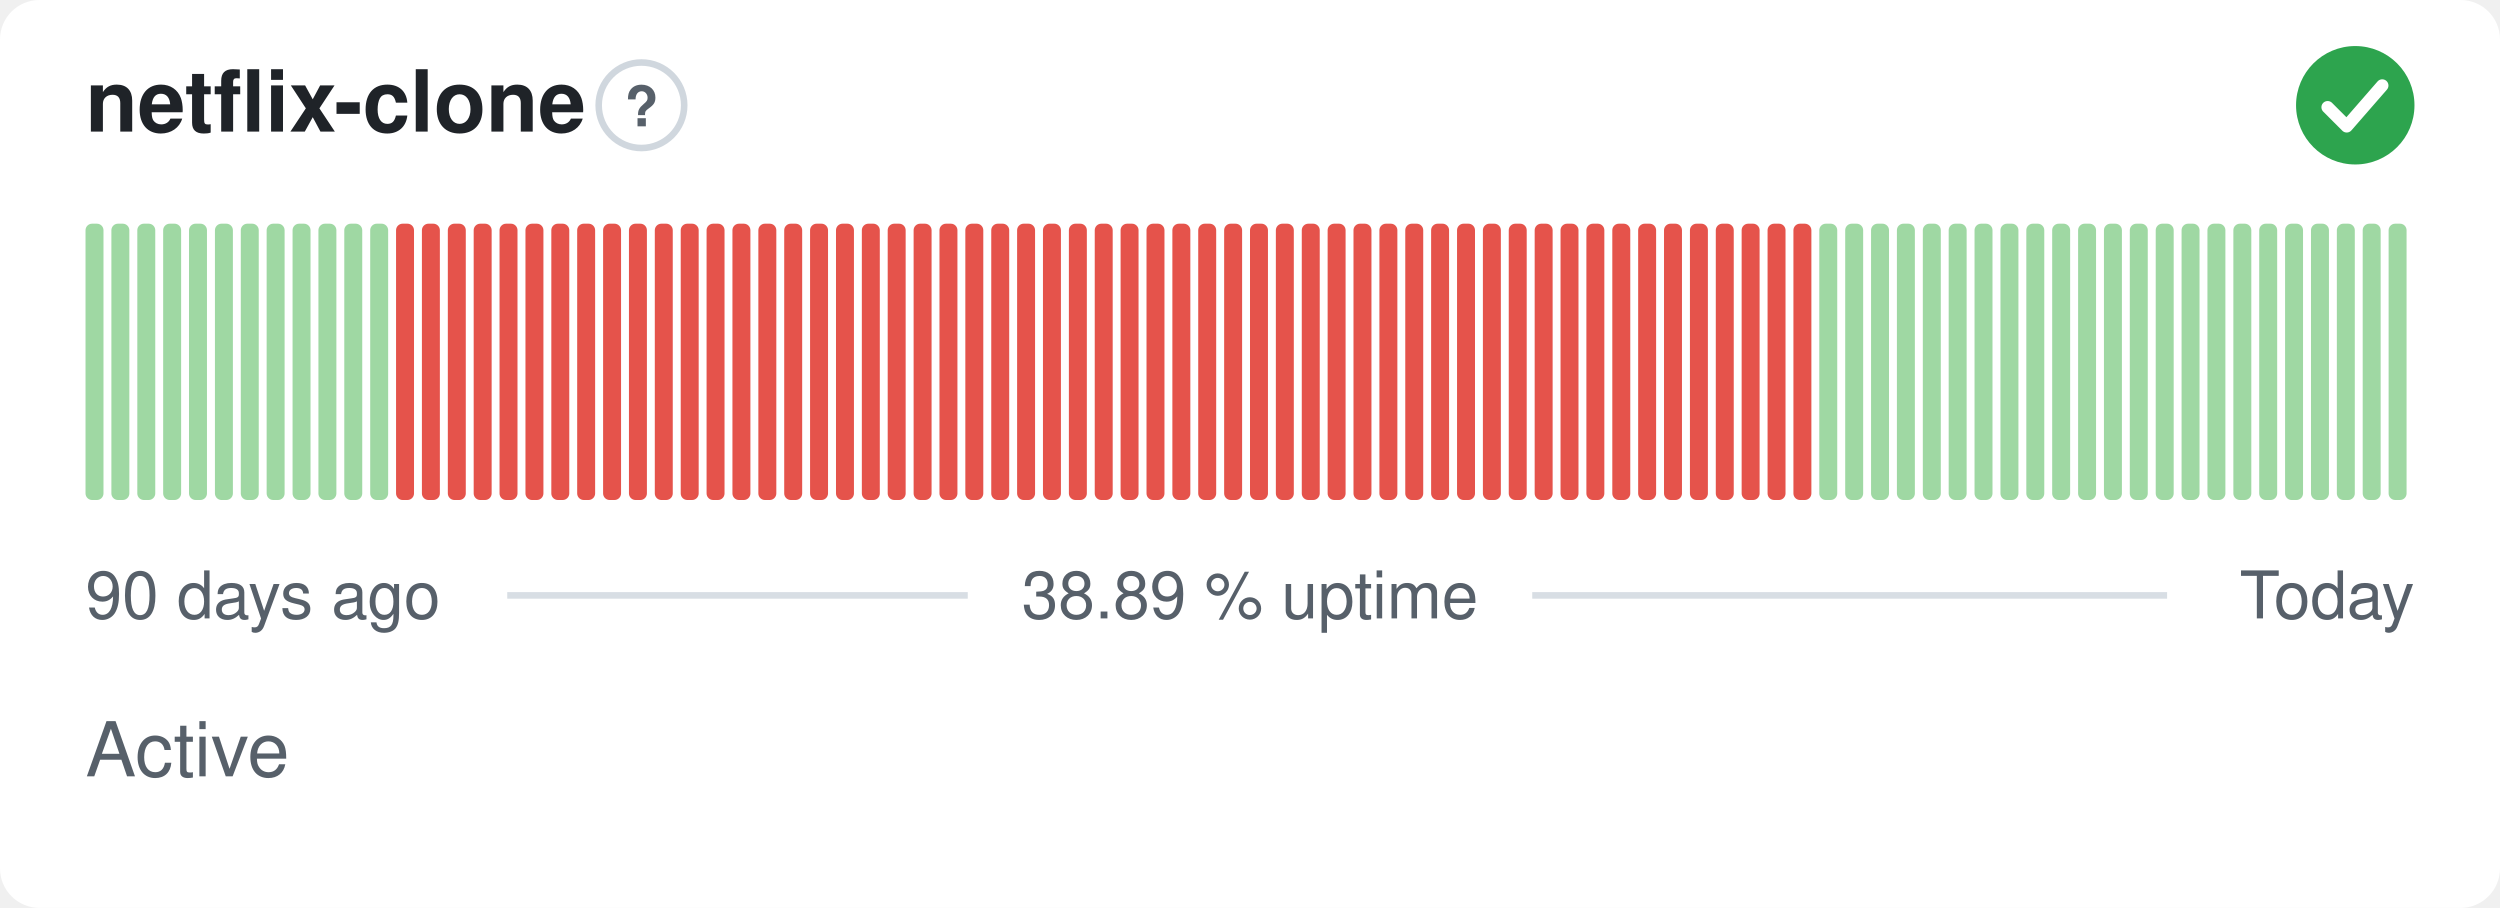
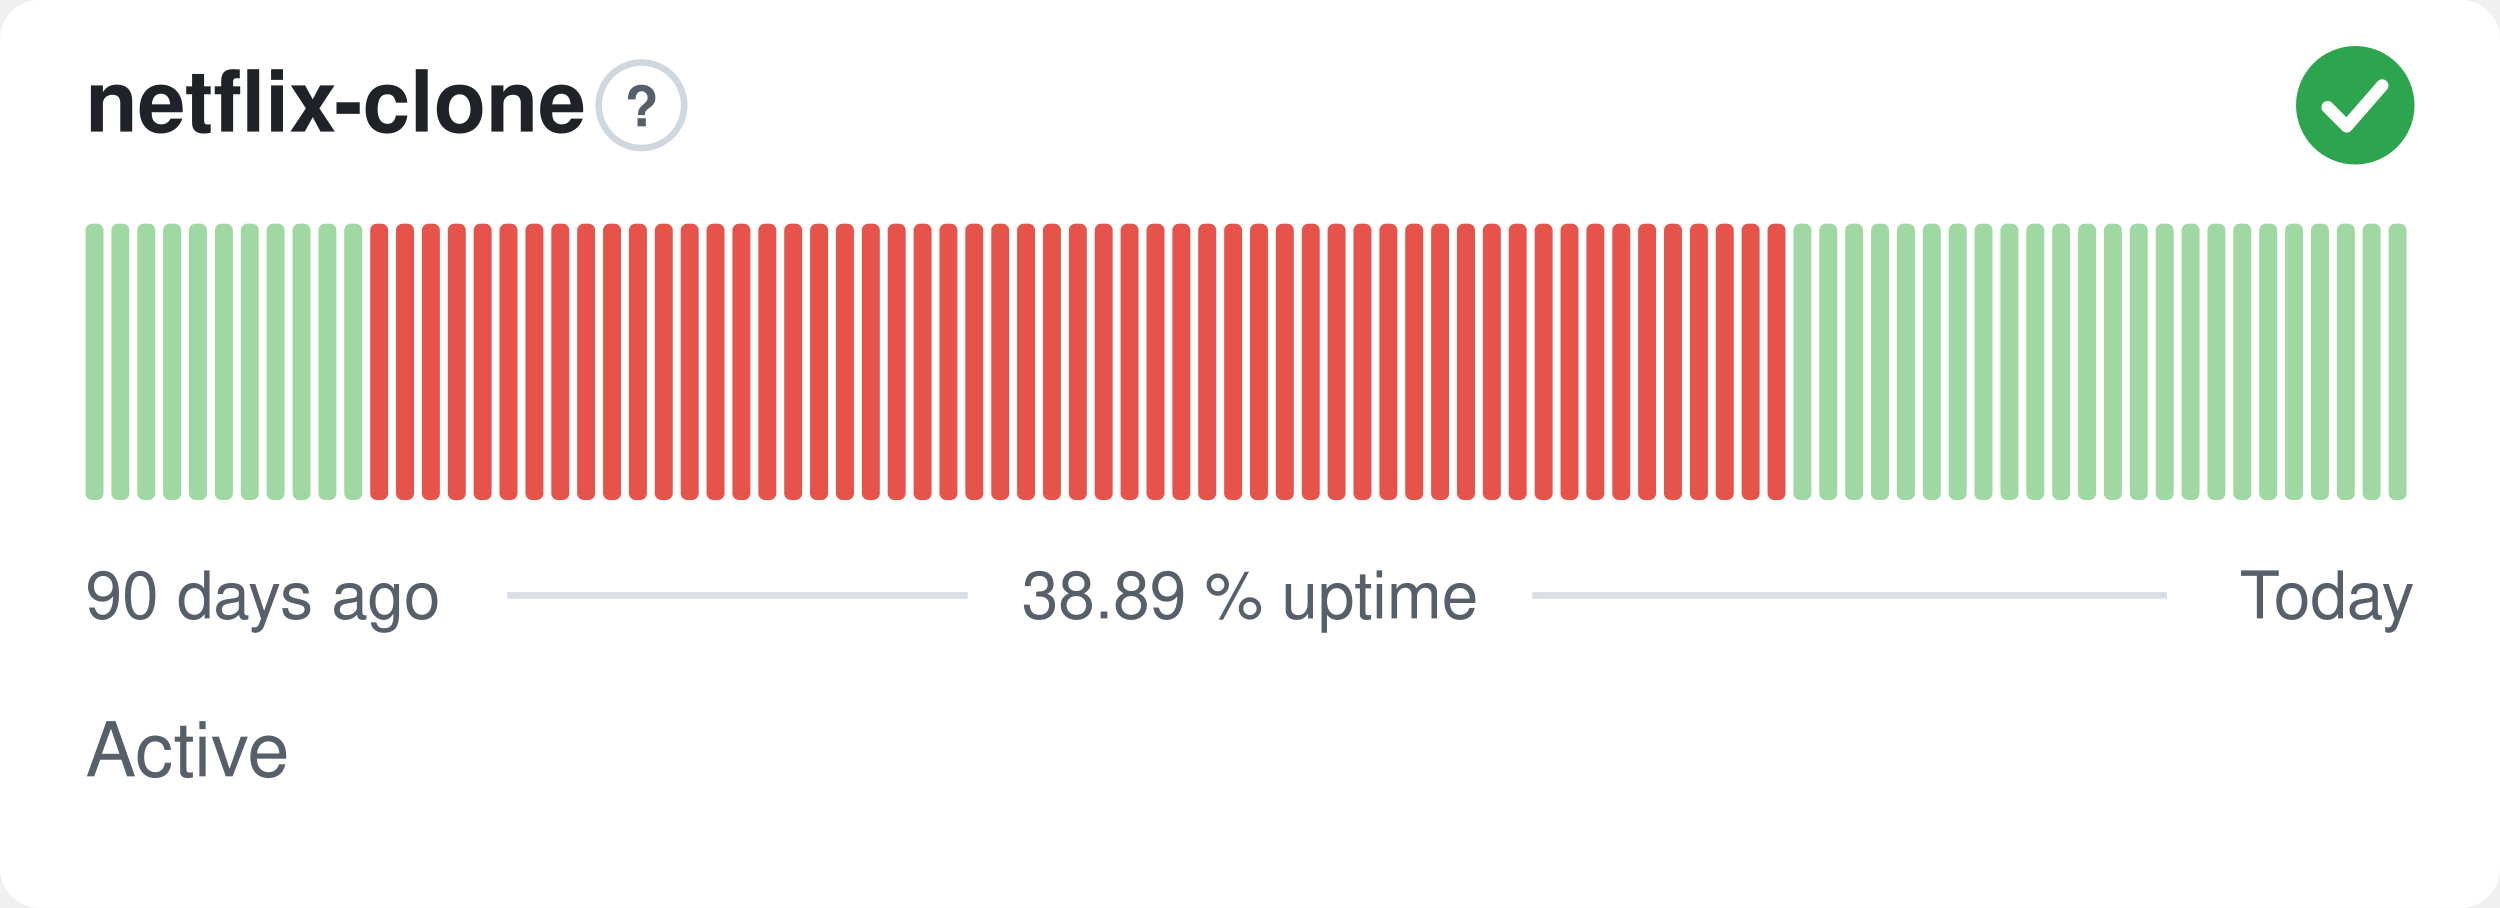
<svg xmlns="http://www.w3.org/2000/svg" width="380" height="138" viewBox="0 0 380 138" role="img" aria-label="netflix-clone: Active, 38.89 % uptime over the last 90 days" font-family="-apple-system,BlinkMacSystemFont,'Segoe UI',Helvetica,Arial,sans-serif">
  <style>
    @media (prefers-color-scheme: dark) {
      .bg { fill: #0d1117 }
      .title { fill: #e6edf3 }
      .muted { fill: #8b949e }
      .hint { stroke: #30363d }
      .rule { stroke: #30363d }
      .nodata { fill: #21262d }
    }
  </style>
  <rect class="bg" width="380" height="138" rx="6" fill="#ffffff" />
  <text class="title" x="13" y="20" font-size="13" font-weight="600" fill="#1f2328">netflix-clone</text>
  <circle class="hint" cx="97.5" cy="16" r="6.5" fill="none" stroke="#d0d7de" stroke-width="1" />
  <text class="muted" x="97.5" y="19.2" text-anchor="middle" font-size="8.5" font-weight="700" fill="#57606a">?</text>
  <circle cx="358" cy="16" r="9" fill="#2da44e" />
  <path d="M353.80 16.30l2.90 2.90 5.40 -6.20" fill="none" stroke="#fff" stroke-width="1.89" stroke-linecap="round" stroke-linejoin="round" />
  <rect x="13.00" y="34.00" width="2.73" height="42.00" rx="1" fill="#9fd8a3" />
  <rect x="16.93" y="34.00" width="2.73" height="42.00" rx="1" fill="#9fd8a3" />
  <rect x="20.87" y="34.00" width="2.73" height="42.00" rx="1" fill="#9fd8a3" />
  <rect x="24.80" y="34.00" width="2.73" height="42.00" rx="1" fill="#9fd8a3" />
  <rect x="28.73" y="34.00" width="2.73" height="42.00" rx="1" fill="#9fd8a3" />
  <rect x="32.67" y="34.00" width="2.73" height="42.00" rx="1" fill="#9fd8a3" />
  <rect x="36.60" y="34.00" width="2.73" height="42.00" rx="1" fill="#9fd8a3" />
  <rect x="40.53" y="34.00" width="2.73" height="42.00" rx="1" fill="#9fd8a3" />
  <rect x="44.47" y="34.00" width="2.73" height="42.00" rx="1" fill="#9fd8a3" />
  <rect x="48.40" y="34.00" width="2.73" height="42.00" rx="1" fill="#9fd8a3" />
  <rect x="52.33" y="34.00" width="2.73" height="42.00" rx="1" fill="#9fd8a3" />
-   <rect x="56.27" y="34.00" width="2.73" height="42.00" rx="1" fill="#9fd8a3" />
+   <rect x="56.27" y="34.00" width="2.73" height="42.00" rx="1" fill="#e5534b" />
  <rect x="60.20" y="34.00" width="2.73" height="42.00" rx="1" fill="#e5534b" />
  <rect x="64.13" y="34.00" width="2.73" height="42.00" rx="1" fill="#e5534b" />
  <rect x="68.07" y="34.00" width="2.73" height="42.00" rx="1" fill="#e5534b" />
  <rect x="72.00" y="34.00" width="2.73" height="42.00" rx="1" fill="#e5534b" />
  <rect x="75.93" y="34.00" width="2.73" height="42.00" rx="1" fill="#e5534b" />
  <rect x="79.87" y="34.00" width="2.73" height="42.00" rx="1" fill="#e5534b" />
  <rect x="83.80" y="34.00" width="2.73" height="42.00" rx="1" fill="#e5534b" />
  <rect x="87.73" y="34.00" width="2.73" height="42.00" rx="1" fill="#e5534b" />
  <rect x="91.67" y="34.00" width="2.73" height="42.00" rx="1" fill="#e5534b" />
  <rect x="95.60" y="34.00" width="2.73" height="42.00" rx="1" fill="#e5534b" />
  <rect x="99.53" y="34.00" width="2.73" height="42.00" rx="1" fill="#e5534b" />
  <rect x="103.47" y="34.00" width="2.73" height="42.00" rx="1" fill="#e5534b" />
  <rect x="107.40" y="34.00" width="2.73" height="42.00" rx="1" fill="#e5534b" />
  <rect x="111.33" y="34.00" width="2.73" height="42.00" rx="1" fill="#e5534b" />
  <rect x="115.27" y="34.00" width="2.73" height="42.00" rx="1" fill="#e5534b" />
  <rect x="119.20" y="34.00" width="2.73" height="42.00" rx="1" fill="#e5534b" />
  <rect x="123.13" y="34.00" width="2.73" height="42.00" rx="1" fill="#e5534b" />
  <rect x="127.07" y="34.00" width="2.73" height="42.00" rx="1" fill="#e5534b" />
  <rect x="131.00" y="34.00" width="2.73" height="42.00" rx="1" fill="#e5534b" />
  <rect x="134.93" y="34.00" width="2.73" height="42.00" rx="1" fill="#e5534b" />
  <rect x="138.87" y="34.00" width="2.73" height="42.00" rx="1" fill="#e5534b" />
  <rect x="142.80" y="34.00" width="2.73" height="42.00" rx="1" fill="#e5534b" />
  <rect x="146.73" y="34.00" width="2.73" height="42.00" rx="1" fill="#e5534b" />
  <rect x="150.67" y="34.00" width="2.73" height="42.00" rx="1" fill="#e5534b" />
  <rect x="154.60" y="34.00" width="2.73" height="42.00" rx="1" fill="#e5534b" />
  <rect x="158.53" y="34.00" width="2.73" height="42.00" rx="1" fill="#e5534b" />
  <rect x="162.47" y="34.00" width="2.73" height="42.00" rx="1" fill="#e5534b" />
  <rect x="166.40" y="34.00" width="2.73" height="42.00" rx="1" fill="#e5534b" />
  <rect x="170.33" y="34.00" width="2.73" height="42.00" rx="1" fill="#e5534b" />
  <rect x="174.27" y="34.00" width="2.73" height="42.00" rx="1" fill="#e5534b" />
  <rect x="178.20" y="34.00" width="2.73" height="42.00" rx="1" fill="#e5534b" />
  <rect x="182.13" y="34.00" width="2.73" height="42.00" rx="1" fill="#e5534b" />
  <rect x="186.07" y="34.00" width="2.73" height="42.00" rx="1" fill="#e5534b" />
  <rect x="190.00" y="34.00" width="2.73" height="42.00" rx="1" fill="#e5534b" />
  <rect x="193.93" y="34.00" width="2.73" height="42.00" rx="1" fill="#e5534b" />
  <rect x="197.87" y="34.00" width="2.73" height="42.00" rx="1" fill="#e5534b" />
  <rect x="201.80" y="34.00" width="2.73" height="42.00" rx="1" fill="#e5534b" />
  <rect x="205.73" y="34.00" width="2.73" height="42.00" rx="1" fill="#e5534b" />
  <rect x="209.67" y="34.00" width="2.73" height="42.00" rx="1" fill="#e5534b" />
  <rect x="213.60" y="34.00" width="2.73" height="42.00" rx="1" fill="#e5534b" />
  <rect x="217.53" y="34.00" width="2.73" height="42.00" rx="1" fill="#e5534b" />
  <rect x="221.47" y="34.00" width="2.73" height="42.00" rx="1" fill="#e5534b" />
  <rect x="225.40" y="34.00" width="2.73" height="42.00" rx="1" fill="#e5534b" />
  <rect x="229.33" y="34.00" width="2.73" height="42.00" rx="1" fill="#e5534b" />
  <rect x="233.27" y="34.00" width="2.73" height="42.00" rx="1" fill="#e5534b" />
  <rect x="237.20" y="34.00" width="2.73" height="42.00" rx="1" fill="#e5534b" />
  <rect x="241.13" y="34.00" width="2.73" height="42.00" rx="1" fill="#e5534b" />
  <rect x="245.07" y="34.00" width="2.73" height="42.00" rx="1" fill="#e5534b" />
  <rect x="249.00" y="34.00" width="2.73" height="42.00" rx="1" fill="#e5534b" />
  <rect x="252.93" y="34.00" width="2.73" height="42.00" rx="1" fill="#e5534b" />
  <rect x="256.87" y="34.00" width="2.73" height="42.00" rx="1" fill="#e5534b" />
  <rect x="260.80" y="34.00" width="2.73" height="42.00" rx="1" fill="#e5534b" />
  <rect x="264.73" y="34.00" width="2.73" height="42.00" rx="1" fill="#e5534b" />
  <rect x="268.67" y="34.00" width="2.73" height="42.00" rx="1" fill="#e5534b" />
-   <rect x="272.60" y="34.00" width="2.73" height="42.00" rx="1" fill="#e5534b" />
+   <rect x="272.60" y="34.00" width="2.73" height="42.00" rx="1" fill="#9fd8a3" />
  <rect x="276.53" y="34.00" width="2.73" height="42.00" rx="1" fill="#9fd8a3" />
  <rect x="280.47" y="34.00" width="2.73" height="42.00" rx="1" fill="#9fd8a3" />
  <rect x="284.40" y="34.00" width="2.73" height="42.00" rx="1" fill="#9fd8a3" />
  <rect x="288.33" y="34.00" width="2.73" height="42.00" rx="1" fill="#9fd8a3" />
  <rect x="292.27" y="34.00" width="2.73" height="42.00" rx="1" fill="#9fd8a3" />
  <rect x="296.20" y="34.00" width="2.73" height="42.00" rx="1" fill="#9fd8a3" />
  <rect x="300.13" y="34.00" width="2.73" height="42.00" rx="1" fill="#9fd8a3" />
  <rect x="304.07" y="34.00" width="2.73" height="42.00" rx="1" fill="#9fd8a3" />
  <rect x="308.00" y="34.00" width="2.73" height="42.00" rx="1" fill="#9fd8a3" />
  <rect x="311.93" y="34.00" width="2.73" height="42.00" rx="1" fill="#9fd8a3" />
  <rect x="315.87" y="34.00" width="2.73" height="42.00" rx="1" fill="#9fd8a3" />
  <rect x="319.80" y="34.00" width="2.73" height="42.00" rx="1" fill="#9fd8a3" />
  <rect x="323.73" y="34.00" width="2.73" height="42.00" rx="1" fill="#9fd8a3" />
  <rect x="327.67" y="34.00" width="2.73" height="42.00" rx="1" fill="#9fd8a3" />
  <rect x="331.60" y="34.00" width="2.73" height="42.00" rx="1" fill="#9fd8a3" />
  <rect x="335.53" y="34.00" width="2.73" height="42.00" rx="1" fill="#9fd8a3" />
  <rect x="339.47" y="34.00" width="2.73" height="42.00" rx="1" fill="#9fd8a3" />
  <rect x="343.40" y="34.00" width="2.73" height="42.00" rx="1" fill="#9fd8a3" />
  <rect x="347.33" y="34.00" width="2.73" height="42.00" rx="1" fill="#9fd8a3" />
  <rect x="351.27" y="34.00" width="2.73" height="42.00" rx="1" fill="#9fd8a3" />
  <rect x="355.20" y="34.00" width="2.73" height="42.00" rx="1" fill="#9fd8a3" />
  <rect x="359.13" y="34.00" width="2.73" height="42.00" rx="1" fill="#9fd8a3" />
  <rect x="363.07" y="34.00" width="2.73" height="42.00" rx="1" fill="#9fd8a3" />
  <text class="muted" x="13" y="94" font-size="10" fill="#57606a">90 days ago</text>
  <text class="muted" x="190" y="94" text-anchor="middle" font-size="10" fill="#57606a">38.89 % uptime</text>
  <text class="muted" x="367" y="94" text-anchor="end" font-size="10" fill="#57606a">Today</text>
  <line class="rule" x1="77.1" y1="90.5" x2="147.1" y2="90.5" stroke="#d8dee4" stroke-width="1" />
  <line class="rule" x1="232.9" y1="90.5" x2="329.4" y2="90.5" stroke="#d8dee4" stroke-width="1" />
  <text class="muted" x="13" y="118" font-size="11.5" fill="#57606a">Active</text>
</svg>
